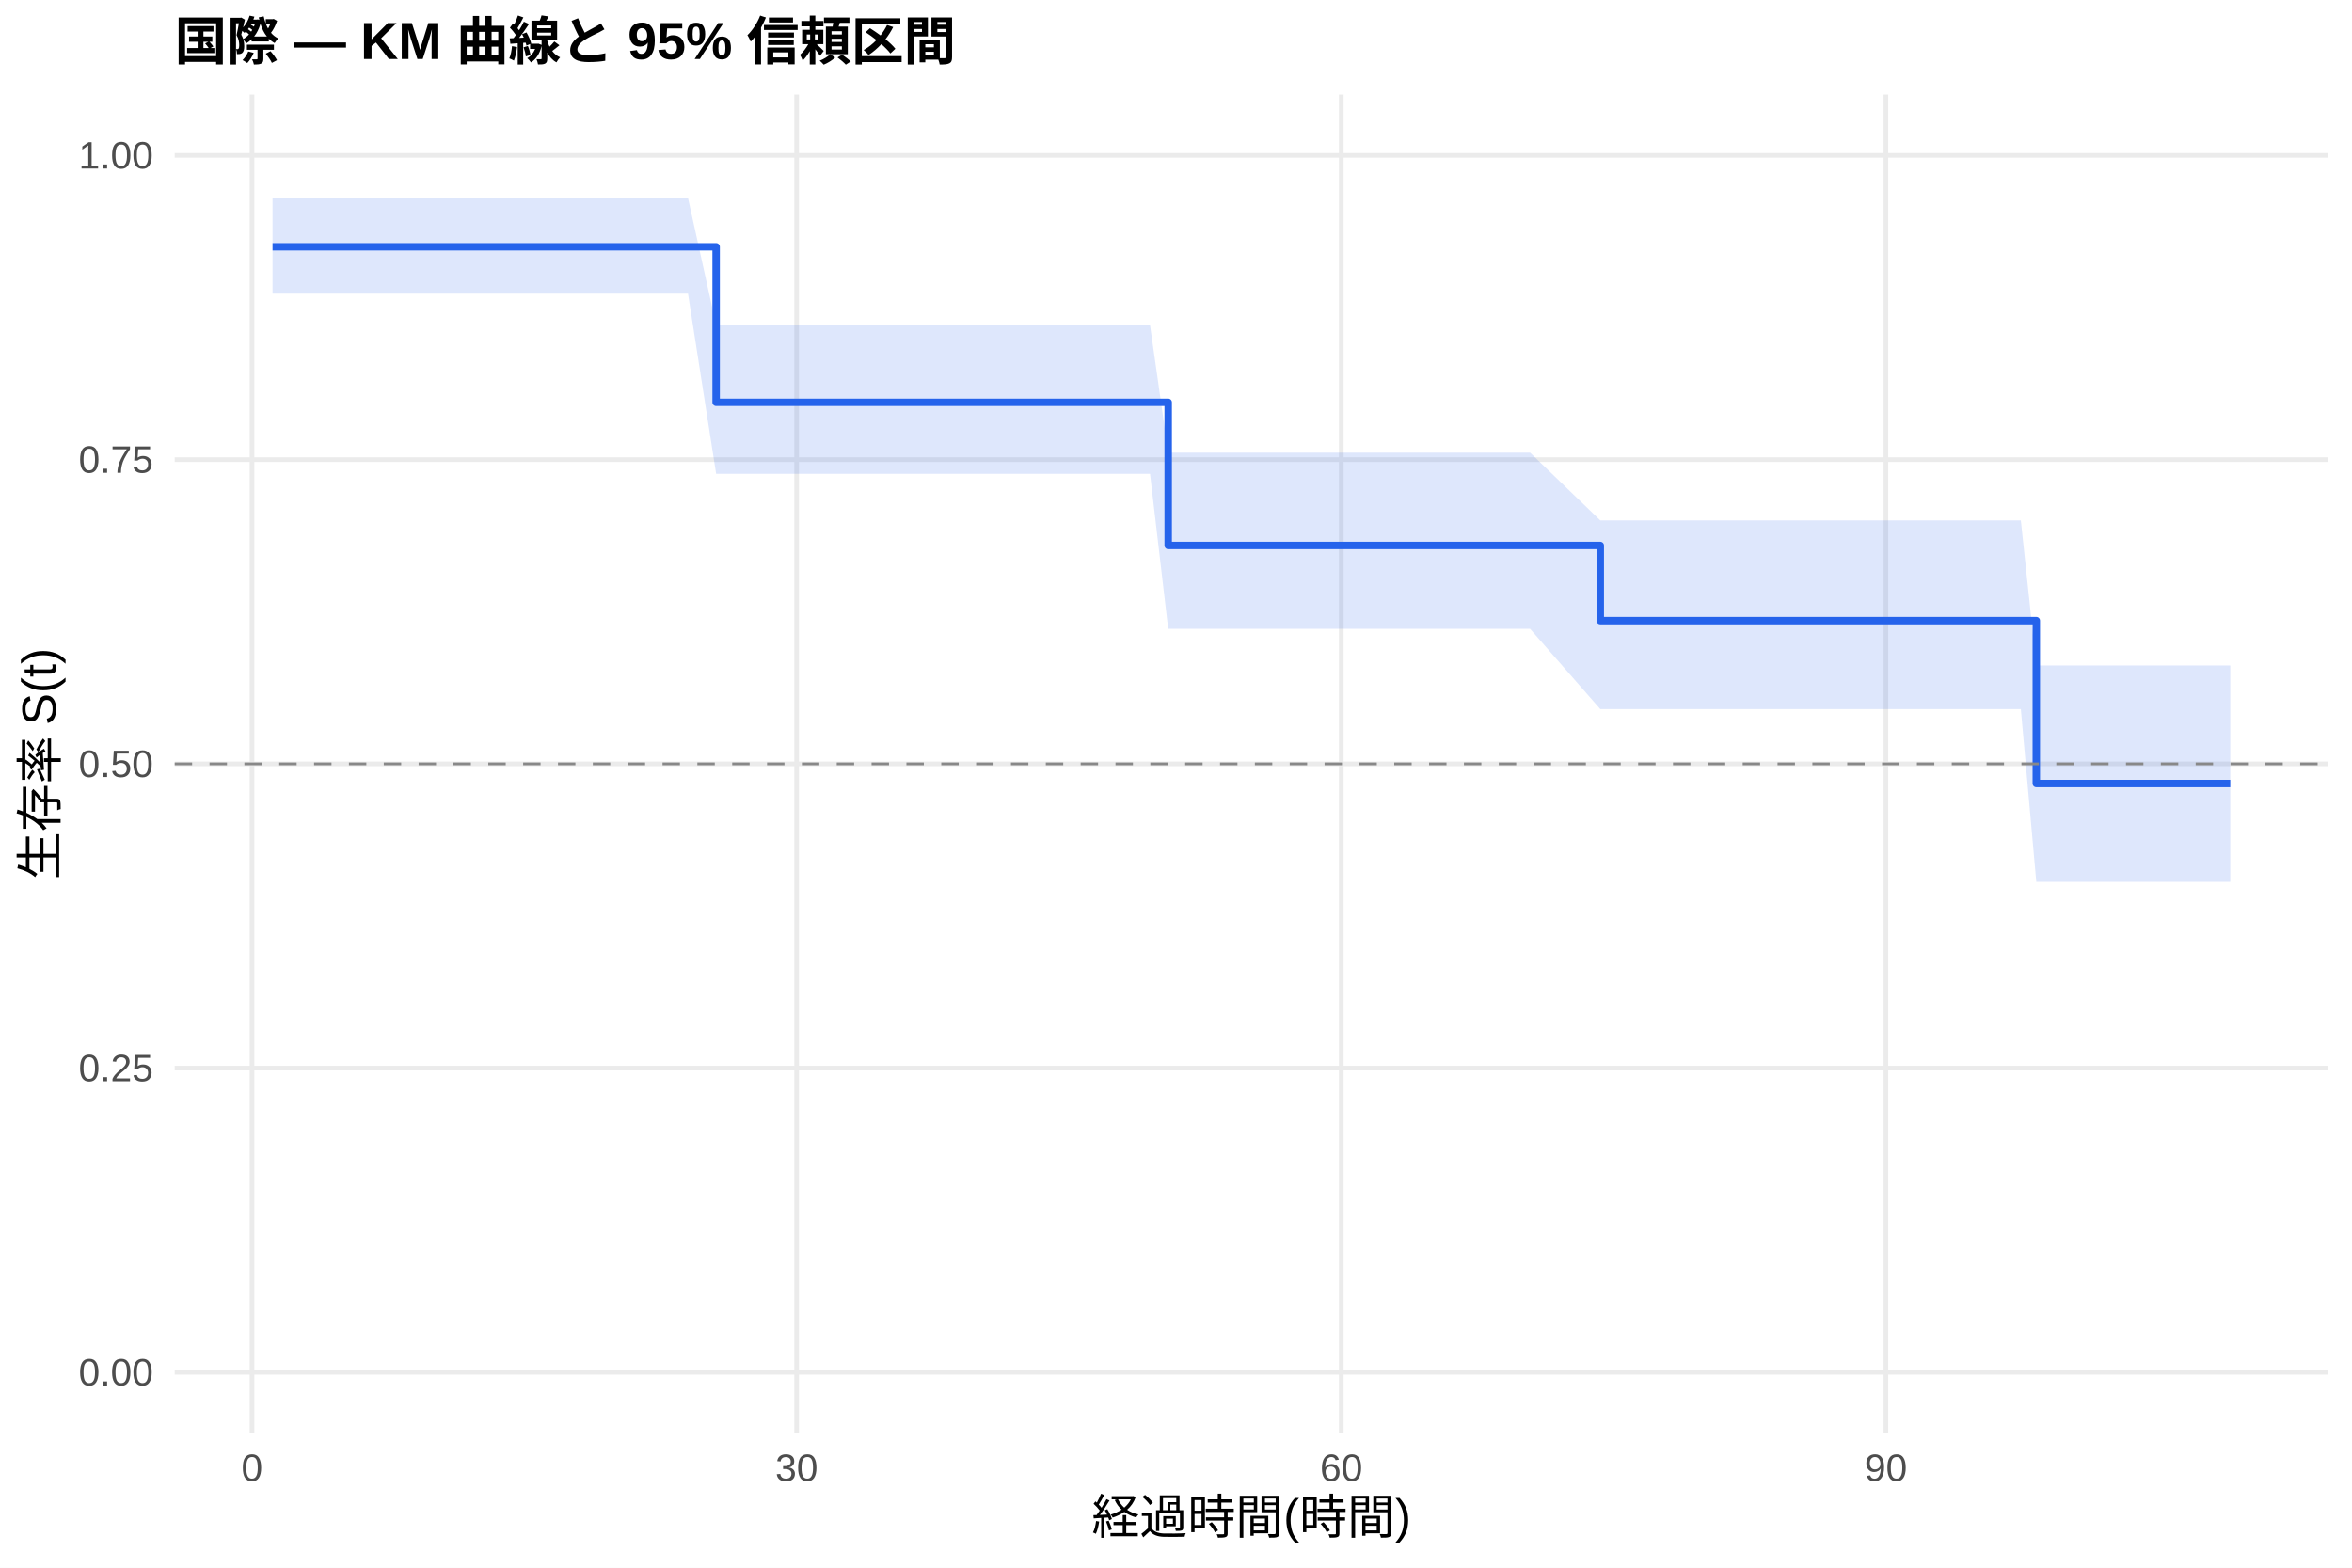
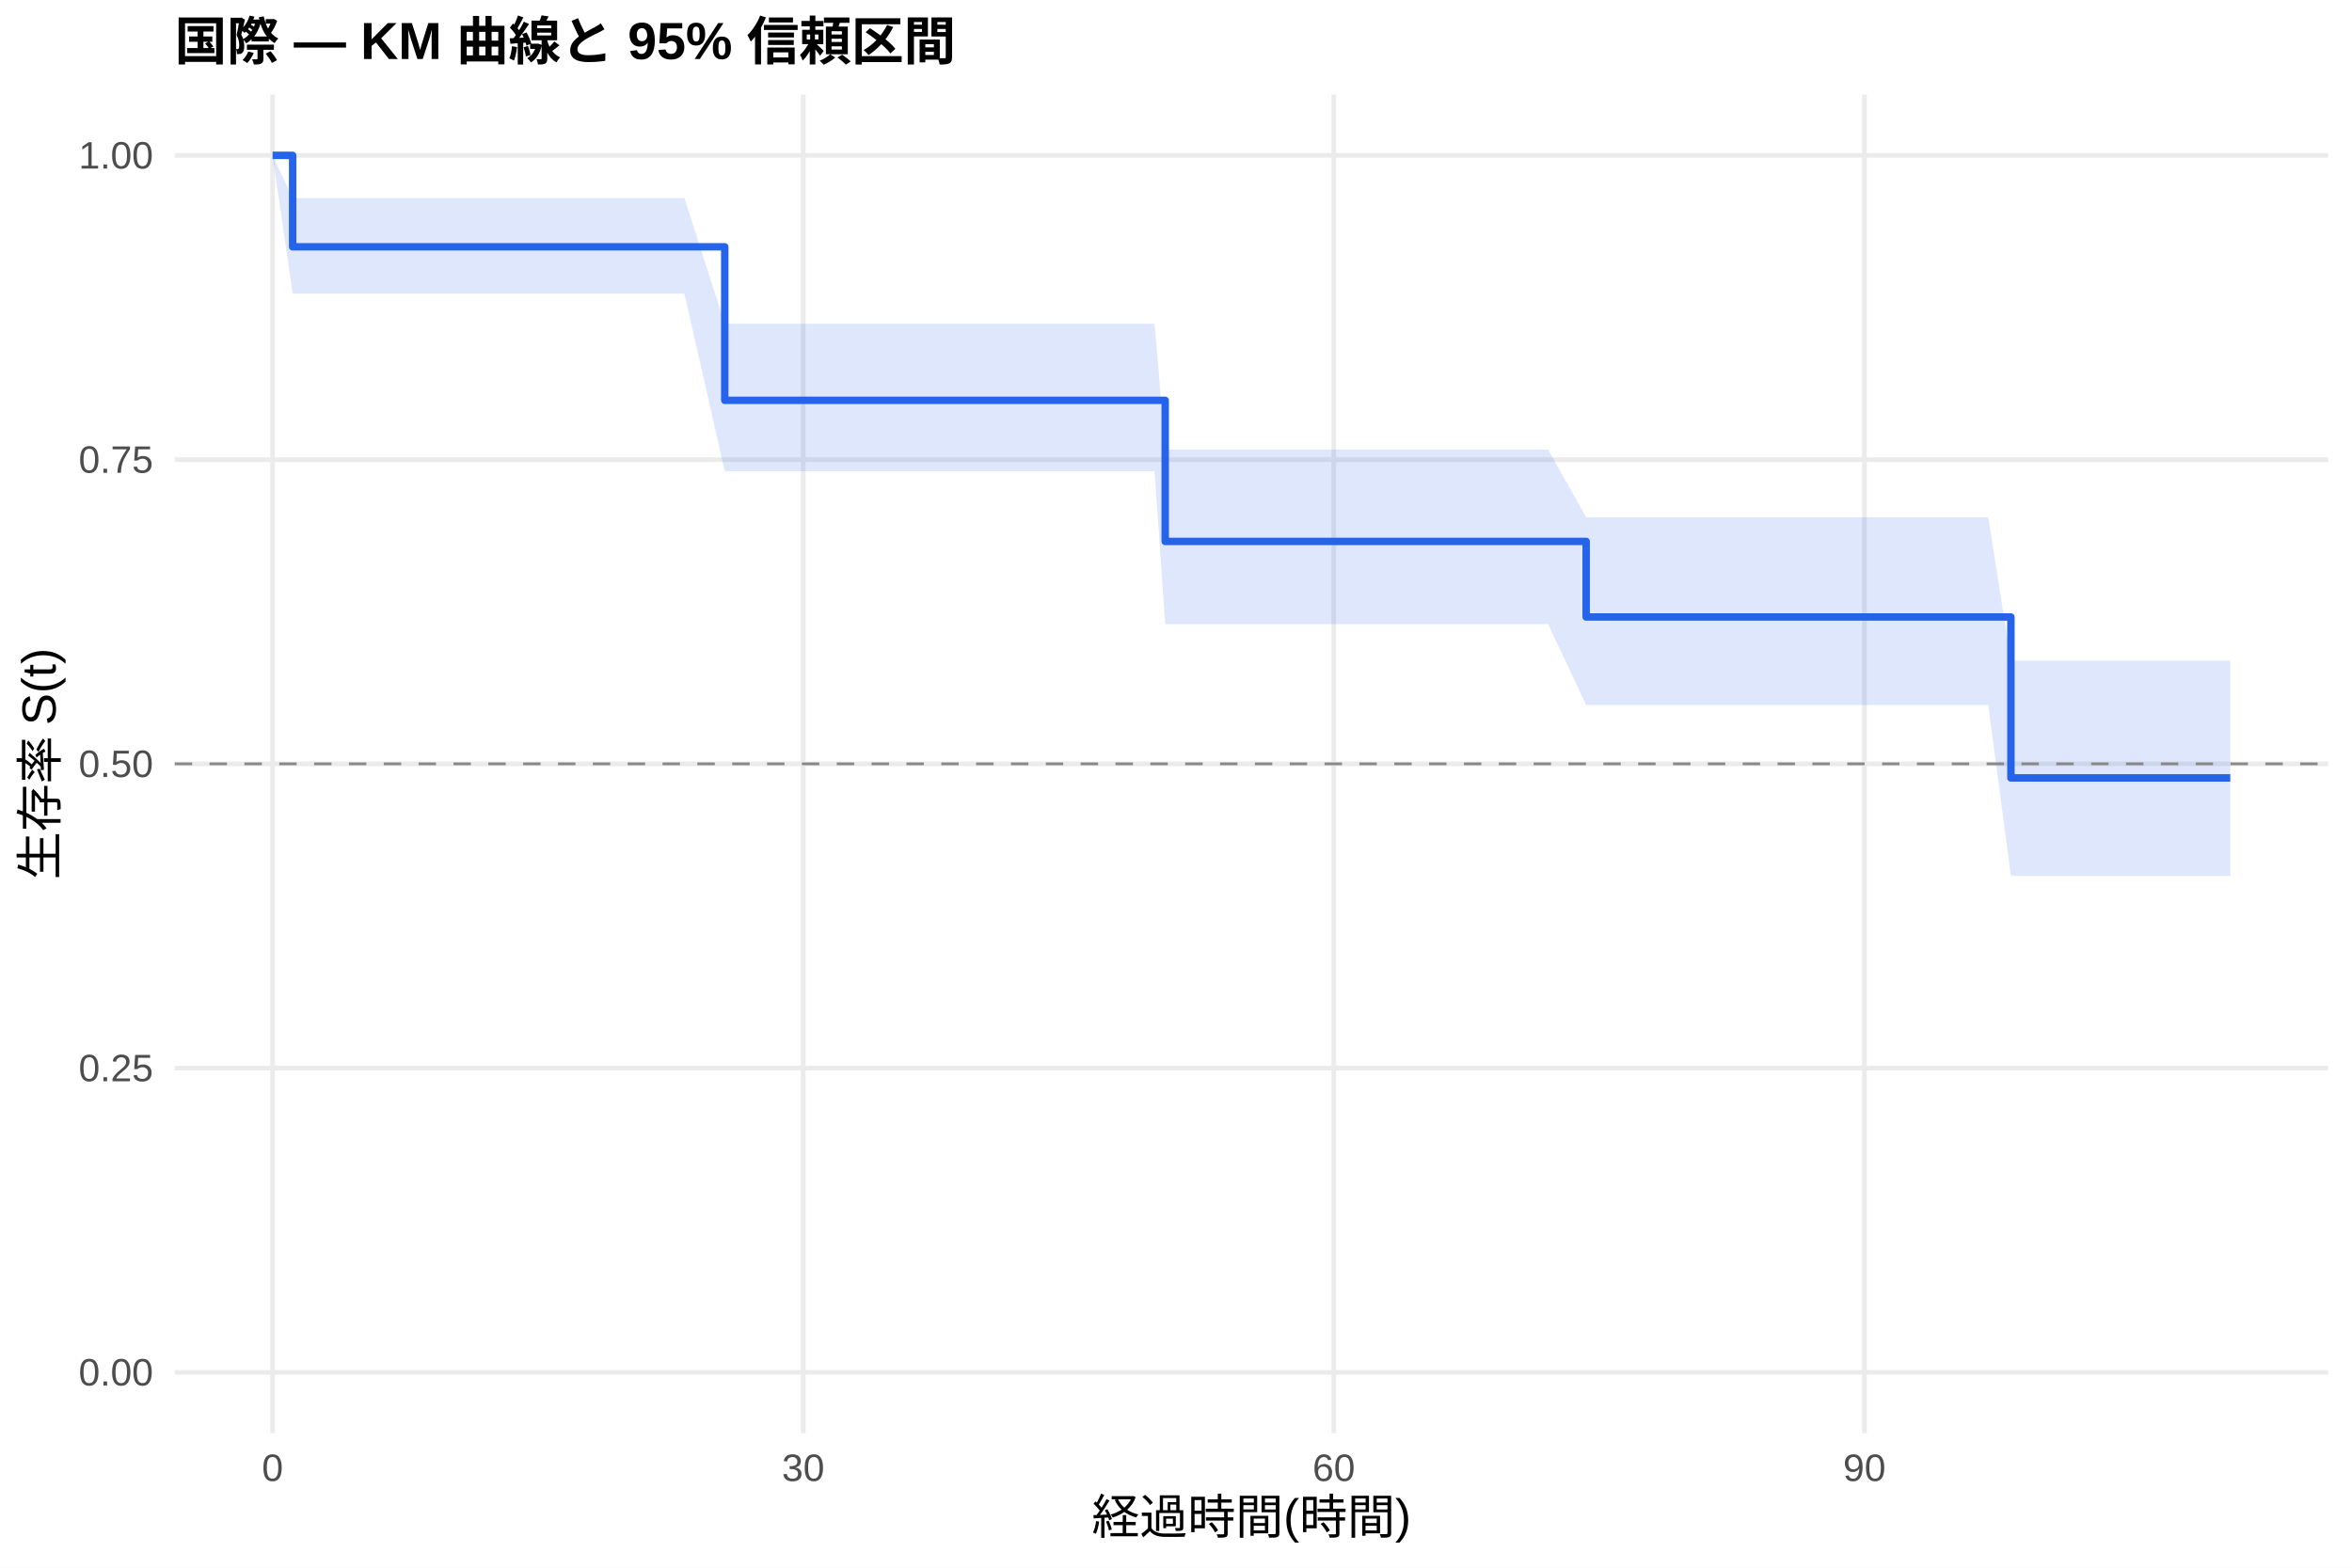
<svg xmlns="http://www.w3.org/2000/svg" width="540.00pt" height="360.00pt" viewBox="0 0 540.00 360.00">
  <g class="svglite">
    <defs>
      <style type="text/css">
    .svglite line, .svglite polyline, .svglite polygon, .svglite path, .svglite rect, .svglite circle {
      fill: none;
      stroke: #000000;
      stroke-linecap: round;
      stroke-linejoin: round;
      stroke-miterlimit: 10.00;
    }
    .svglite text {
      white-space: pre;
    }
    .svglite g.glyphgroup path {
      fill: inherit;
      stroke: none;
    }
  </style>
    </defs>
    <rect width="100%" height="100%" style="stroke: none; fill: #FFFFFF;" />
    <defs>
      <clipPath id="cpMC4wMHw1NDAuMDB8MC4wMHwzNjAuMDA=">
        <rect x="0.00" y="0.00" width="540.00" height="360.00" />
      </clipPath>
    </defs>
    <g clip-path="url(#cpMC4wMHw1NDAuMDB8MC4wMHwzNjAuMDA=)">
      <rect x="0" y="0.00" width="540.00" height="360.00" style="stroke-width: 1.07; stroke: none; fill: #FFFFFF;" />
    </g>
    <defs>
      <clipPath id="cpNDAuMTF8NTM0LjUyfDIxLjcxfDMyOS4xMg==">
        <rect x="40.11" y="21.71" width="494.41" height="307.41" />
      </clipPath>
    </defs>
    <g clip-path="url(#cpNDAuMTF8NTM0LjUyfDIxLjcxfDMyOS4xMg==)">
      <polyline points="40.11,315.14 534.52,315.14 " style="stroke-width: 1.07; stroke: #EBEBEB; stroke-linecap: butt;" />
      <polyline points="40.11,245.28 534.52,245.28 " style="stroke-width: 1.07; stroke: #EBEBEB; stroke-linecap: butt;" />
      <polyline points="40.11,175.41 534.52,175.41 " style="stroke-width: 1.07; stroke: #EBEBEB; stroke-linecap: butt;" />
      <polyline points="40.11,105.55 534.52,105.55 " style="stroke-width: 1.07; stroke: #EBEBEB; stroke-linecap: butt;" />
      <polyline points="40.11,35.68 534.52,35.68 " style="stroke-width: 1.07; stroke: #EBEBEB; stroke-linecap: butt;" />
-       <polyline points="57.86,329.12 57.86,21.71 " style="stroke-width: 1.07; stroke: #EBEBEB; stroke-linecap: butt;" />
-       <polyline points="182.90,329.12 182.90,21.71 " style="stroke-width: 1.07; stroke: #EBEBEB; stroke-linecap: butt;" />
-       <polyline points="307.95,329.12 307.95,21.71 " style="stroke-width: 1.07; stroke: #EBEBEB; stroke-linecap: butt;" />
-       <polyline points="432.99,329.12 432.99,21.71 " style="stroke-width: 1.07; stroke: #EBEBEB; stroke-linecap: butt;" />
-       <polygon points="62.58,45.47 81.62,45.47 85.58,45.47 123.37,45.47 147.75,45.47 157.96,45.47 164.42,74.68 173.39,74.68 227.22,74.68 242.51,74.68 251.61,74.68 258.55,74.68 264.04,74.68 268.21,103.95 277.17,103.95 281.48,103.95 313.37,103.95 316.77,103.95 323.02,103.95 326.91,103.95 342.06,103.95 347.54,103.95 351.30,103.95 367.41,119.50 377.07,119.50 381.24,119.50 385.34,119.50 405.76,119.50 413.26,119.50 416.81,119.50 422.99,119.50 430.70,119.50 434.52,119.50 438.69,119.50 442.16,119.50 455.01,119.50 463.97,119.50 467.52,152.81 477.31,152.81 498.08,152.81 501.56,152.81 512.05,152.81 512.05,202.50 501.56,202.50 498.08,202.50 477.31,202.50 467.52,202.50 463.97,162.83 455.01,162.83 442.16,162.83 438.69,162.83 434.52,162.83 430.70,162.83 422.99,162.83 416.81,162.83 413.26,162.83 405.76,162.83 385.34,162.83 381.24,162.83 377.07,162.83 367.41,162.83 351.30,144.41 347.54,144.41 342.06,144.41 326.91,144.41 323.02,144.41 316.77,144.41 313.37,144.41 281.48,144.41 277.17,144.41 268.21,144.41 264.04,108.80 258.55,108.80 251.61,108.80 242.51,108.80 227.22,108.80 173.39,108.80 164.42,108.80 157.96,67.43 147.75,67.43 123.37,67.43 85.58,67.43 81.62,67.43 62.58,67.43 " style="stroke-width: 0.00; stroke: none; stroke-linecap: butt; fill: #2563EB; fill-opacity: 0.15;" />
-       <polyline points="62.58,45.47 81.62,45.47 85.58,45.47 123.37,45.47 147.75,45.47 157.96,45.47 164.42,74.68 173.39,74.68 227.22,74.68 242.51,74.68 251.61,74.68 258.55,74.68 264.04,74.68 268.21,103.95 277.17,103.95 281.48,103.95 313.37,103.95 316.77,103.95 323.02,103.95 326.91,103.95 342.06,103.95 347.54,103.95 351.30,103.95 367.41,119.50 377.07,119.50 381.24,119.50 385.34,119.50 405.76,119.50 413.26,119.50 416.81,119.50 422.99,119.50 430.70,119.50 434.52,119.50 438.69,119.50 442.16,119.50 455.01,119.50 463.97,119.50 467.52,152.81 477.31,152.81 498.08,152.81 501.56,152.81 512.05,152.81 " style="stroke-width: 1.07; stroke: none; stroke-linecap: butt;" />
-       <polyline points="512.05,202.50 501.56,202.50 498.08,202.50 477.31,202.50 467.52,202.50 463.97,162.83 455.01,162.83 442.16,162.83 438.69,162.83 434.52,162.83 430.70,162.83 422.99,162.83 416.81,162.83 413.26,162.83 405.76,162.83 385.34,162.83 381.24,162.83 377.07,162.83 367.41,162.83 351.30,144.41 347.54,144.41 342.06,144.41 326.91,144.41 323.02,144.41 316.77,144.41 313.37,144.41 281.48,144.41 277.17,144.41 268.21,144.41 264.04,108.80 258.55,108.80 251.61,108.80 242.51,108.80 227.22,108.80 173.39,108.80 164.42,108.80 157.96,67.43 147.75,67.43 123.37,67.43 85.58,67.43 81.62,67.43 62.58,67.43 " style="stroke-width: 1.07; stroke: none; stroke-linecap: butt;" />
-       <polyline points="62.58,56.68 81.62,56.68 81.62,56.68 85.58,56.68 85.58,56.68 123.37,56.68 123.37,56.68 147.75,56.68 147.75,56.68 157.96,56.68 157.96,56.68 164.42,56.68 164.42,92.39 173.39,92.39 173.39,92.39 227.22,92.39 227.22,92.39 242.51,92.39 242.51,92.39 251.61,92.39 251.61,92.39 258.55,92.39 258.55,92.39 264.04,92.39 264.04,92.39 268.21,92.39 268.21,125.26 277.17,125.26 277.17,125.26 281.48,125.26 281.48,125.26 313.37,125.26 313.37,125.26 316.77,125.26 316.77,125.26 323.02,125.26 323.02,125.26 326.91,125.26 326.91,125.26 342.06,125.26 342.06,125.26 347.54,125.26 347.54,125.26 351.30,125.26 351.30,125.26 367.41,125.26 367.41,142.52 377.07,142.52 377.07,142.52 381.24,142.52 381.24,142.52 385.34,142.52 385.34,142.52 405.76,142.52 405.76,142.52 413.26,142.52 413.26,142.52 416.81,142.52 416.81,142.52 422.99,142.52 422.99,142.52 430.70,142.52 430.70,142.52 434.52,142.52 434.52,142.52 438.69,142.52 438.69,142.52 442.16,142.52 442.16,142.52 455.01,142.52 455.01,142.52 463.97,142.52 463.97,142.52 467.52,142.52 467.52,179.92 477.31,179.92 477.31,179.92 498.08,179.92 498.08,179.92 501.56,179.92 501.56,179.92 512.05,179.92 512.05,179.92 " style="stroke-width: 1.71; stroke: #2563EB; stroke-linecap: butt;" />
+       <polyline points="62.58,329.12 62.58,21.71 " style="stroke-width: 1.07; stroke: #EBEBEB; stroke-linecap: butt;" />
+       <polyline points="184.41,329.12 184.41,21.71 " style="stroke-width: 1.07; stroke: #EBEBEB; stroke-linecap: butt;" />
+       <polyline points="306.23,329.12 306.23,21.71 " style="stroke-width: 1.07; stroke: #EBEBEB; stroke-linecap: butt;" />
+       <polyline points="428.06,329.12 428.06,21.71 " style="stroke-width: 1.07; stroke: #EBEBEB; stroke-linecap: butt;" />
+       <polygon points="62.58,35.68 67.19,45.47 92.70,45.47 96.56,45.47 133.38,45.47 157.13,45.47 166.40,74.35 167.08,74.35 182.11,74.35 234.56,74.35 249.45,74.35 258.31,74.35 265.08,74.35 267.52,103.23 270.43,103.23 283.22,103.23 287.42,103.23 318.48,103.23 321.80,103.23 327.89,103.23 331.68,103.23 346.43,103.23 351.78,103.23 355.44,103.23 364.17,118.78 380.54,118.78 384.61,118.78 388.60,118.78 408.50,118.78 415.81,118.78 419.26,118.78 425.28,118.78 432.79,118.78 436.52,118.78 440.58,118.78 443.96,118.78 456.48,118.78 461.69,151.71 465.21,151.71 478.21,151.71 498.44,151.71 501.83,151.71 512.05,151.71 512.05,201.14 501.83,201.14 498.44,201.14 478.21,201.14 465.21,201.14 461.69,201.14 456.48,161.90 443.96,161.90 440.58,161.90 436.52,161.90 432.79,161.90 425.28,161.90 419.26,161.90 415.81,161.90 408.50,161.90 388.60,161.90 384.61,161.90 380.54,161.90 364.17,161.90 355.44,143.33 351.78,143.33 346.43,143.33 331.68,143.33 327.89,143.33 321.80,143.33 318.48,143.33 287.42,143.33 283.22,143.33 270.43,143.33 267.52,143.33 265.08,108.22 258.31,108.22 249.45,108.22 234.56,108.22 182.11,108.22 167.08,108.22 166.40,108.22 157.13,67.43 133.38,67.43 96.56,67.43 92.70,67.43 67.19,67.43 62.58,35.68 " style="stroke-width: 0.00; stroke: none; stroke-linecap: butt; fill: #2563EB; fill-opacity: 0.15;" />
+       <polyline points="62.58,35.68 67.19,45.47 92.70,45.47 96.56,45.47 133.38,45.47 157.13,45.47 166.40,74.35 167.08,74.35 182.11,74.35 234.56,74.35 249.45,74.35 258.31,74.35 265.08,74.35 267.52,103.23 270.43,103.23 283.22,103.23 287.42,103.23 318.48,103.23 321.80,103.23 327.89,103.23 331.68,103.23 346.43,103.23 351.78,103.23 355.44,103.23 364.17,118.78 380.54,118.78 384.61,118.78 388.60,118.78 408.50,118.78 415.81,118.78 419.26,118.78 425.28,118.78 432.79,118.78 436.52,118.78 440.58,118.78 443.96,118.78 456.48,118.78 461.69,151.71 465.21,151.71 478.21,151.71 498.44,151.71 501.83,151.71 512.05,151.71 " style="stroke-width: 1.07; stroke: none; stroke-linecap: butt;" />
+       <polyline points="512.05,201.14 501.83,201.14 498.44,201.14 478.21,201.14 465.21,201.14 461.69,201.14 456.48,161.90 443.96,161.90 440.58,161.90 436.52,161.90 432.79,161.90 425.28,161.90 419.26,161.90 415.81,161.90 408.50,161.90 388.60,161.90 384.61,161.90 380.54,161.90 364.17,161.90 355.44,143.33 351.78,143.33 346.43,143.33 331.68,143.33 327.89,143.33 321.80,143.33 318.48,143.33 287.42,143.33 283.22,143.33 270.43,143.33 267.52,143.33 265.08,108.22 258.31,108.22 249.45,108.22 234.56,108.22 182.11,108.22 167.08,108.22 166.40,108.22 157.13,67.43 133.38,67.43 96.56,67.43 92.70,67.43 67.19,67.43 62.58,35.68 " style="stroke-width: 1.07; stroke: none; stroke-linecap: butt;" />
+       <polyline points="62.58,35.68 67.19,35.68 67.19,56.68 92.70,56.68 92.70,56.68 96.56,56.68 96.56,56.68 133.38,56.68 133.38,56.68 157.13,56.68 157.13,56.68 166.40,56.68 166.40,91.93 167.08,91.93 167.08,91.93 182.11,91.93 182.11,91.93 234.56,91.93 234.56,91.93 249.45,91.93 249.45,91.93 258.31,91.93 258.31,91.93 265.08,91.93 265.08,91.93 267.52,91.93 267.52,124.33 270.43,124.33 270.43,124.33 283.22,124.33 283.22,124.33 287.42,124.33 287.42,124.33 318.48,124.33 318.48,124.33 321.80,124.33 321.80,124.33 327.89,124.33 327.89,124.33 331.68,124.33 331.68,124.33 346.43,124.33 346.43,124.33 351.78,124.33 351.78,124.33 355.44,124.33 355.44,124.33 364.17,124.33 364.17,141.68 380.54,141.68 380.54,141.68 384.61,141.68 384.61,141.68 388.60,141.68 388.60,141.68 408.50,141.68 408.50,141.68 415.81,141.68 415.81,141.68 419.26,141.68 419.26,141.68 425.28,141.68 425.28,141.68 432.79,141.68 432.79,141.68 436.52,141.68 436.52,141.68 440.58,141.68 440.58,141.68 443.96,141.68 443.96,141.68 456.48,141.68 456.48,141.68 461.69,141.68 461.69,178.64 465.21,178.64 465.21,178.64 478.21,178.64 478.21,178.64 498.44,178.64 498.44,178.64 501.83,178.64 501.83,178.64 512.05,178.64 512.05,178.64 " style="stroke-width: 1.71; stroke: #2563EB; stroke-linecap: butt;" />
      <line x1="40.11" y1="175.41" x2="534.52" y2="175.41" style="stroke-width: 0.64; stroke: #888888; stroke-dasharray: 4.00,4.00; stroke-linecap: butt;" />
    </g>
    <g clip-path="url(#cpMC4wMHw1NDAuMDB8MC4wMHwzNjAuMDA=)">
      <text x="35.18" y="318.17" text-anchor="end" style="font-size: 8.80px;fill: #4D4D4D; font-family: &quot;Liberation Sans&quot;;" textLength="17.11px" lengthAdjust="spacingAndGlyphs">0.00</text>
      <text x="35.18" y="248.30" text-anchor="end" style="font-size: 8.80px;fill: #4D4D4D; font-family: &quot;Liberation Sans&quot;;" textLength="17.11px" lengthAdjust="spacingAndGlyphs">0.25</text>
      <text x="35.18" y="178.44" text-anchor="end" style="font-size: 8.80px;fill: #4D4D4D; font-family: &quot;Liberation Sans&quot;;" textLength="17.11px" lengthAdjust="spacingAndGlyphs">0.50</text>
      <text x="35.18" y="108.57" text-anchor="end" style="font-size: 8.80px;fill: #4D4D4D; font-family: &quot;Liberation Sans&quot;;" textLength="17.11px" lengthAdjust="spacingAndGlyphs">0.75</text>
      <text x="35.18" y="38.71" text-anchor="end" style="font-size: 8.80px;fill: #4D4D4D; font-family: &quot;Liberation Sans&quot;;" textLength="17.11px" lengthAdjust="spacingAndGlyphs">1.00</text>
-       <text x="57.86" y="340.10" text-anchor="middle" style="font-size: 8.80px;fill: #4D4D4D; font-family: &quot;Liberation Sans&quot;;" textLength="4.89px" lengthAdjust="spacingAndGlyphs">0</text>
-       <text x="182.90" y="340.10" text-anchor="middle" style="font-size: 8.80px;fill: #4D4D4D; font-family: &quot;Liberation Sans&quot;;" textLength="9.78px" lengthAdjust="spacingAndGlyphs">30</text>
-       <text x="307.95" y="340.10" text-anchor="middle" style="font-size: 8.80px;fill: #4D4D4D; font-family: &quot;Liberation Sans&quot;;" textLength="9.78px" lengthAdjust="spacingAndGlyphs">60</text>
-       <text x="432.99" y="340.10" text-anchor="middle" style="font-size: 8.80px;fill: #4D4D4D; font-family: &quot;Liberation Sans&quot;;" textLength="9.78px" lengthAdjust="spacingAndGlyphs">90</text>
+       <text x="62.58" y="340.10" text-anchor="middle" style="font-size: 8.80px;fill: #4D4D4D; font-family: &quot;Liberation Sans&quot;;" textLength="4.89px" lengthAdjust="spacingAndGlyphs">0</text>
+       <text x="184.41" y="340.10" text-anchor="middle" style="font-size: 8.80px;fill: #4D4D4D; font-family: &quot;Liberation Sans&quot;;" textLength="9.78px" lengthAdjust="spacingAndGlyphs">30</text>
+       <text x="306.23" y="340.10" text-anchor="middle" style="font-size: 8.80px;fill: #4D4D4D; font-family: &quot;Liberation Sans&quot;;" textLength="9.78px" lengthAdjust="spacingAndGlyphs">60</text>
+       <text x="428.06" y="340.10" text-anchor="middle" style="font-size: 8.80px;fill: #4D4D4D; font-family: &quot;Liberation Sans&quot;;" textLength="9.78px" lengthAdjust="spacingAndGlyphs">90</text>
      <text x="287.32" y="352.24" text-anchor="middle" style="font-size: 11.00px; font-family: &quot;Liberation Sans&quot;;" textLength="73.31px" lengthAdjust="spacingAndGlyphs">経過時間(時間)</text>
      <text transform="translate(13.05,175.41) rotate(-90)" text-anchor="middle" style="font-size: 11.00px; font-family: &quot;Liberation Sans&quot;;" textLength="53.78px" lengthAdjust="spacingAndGlyphs">生存率 S(t)</text>
      <text x="40.11" y="13.74" style="font-size: 12.00px; font-weight: bold; font-family: &quot;Liberation Sans&quot;;" textLength="179.33px" lengthAdjust="spacingAndGlyphs">国際 — KM 曲線と 95% 信頼区間</text>
    </g>
  </g>
</svg>
